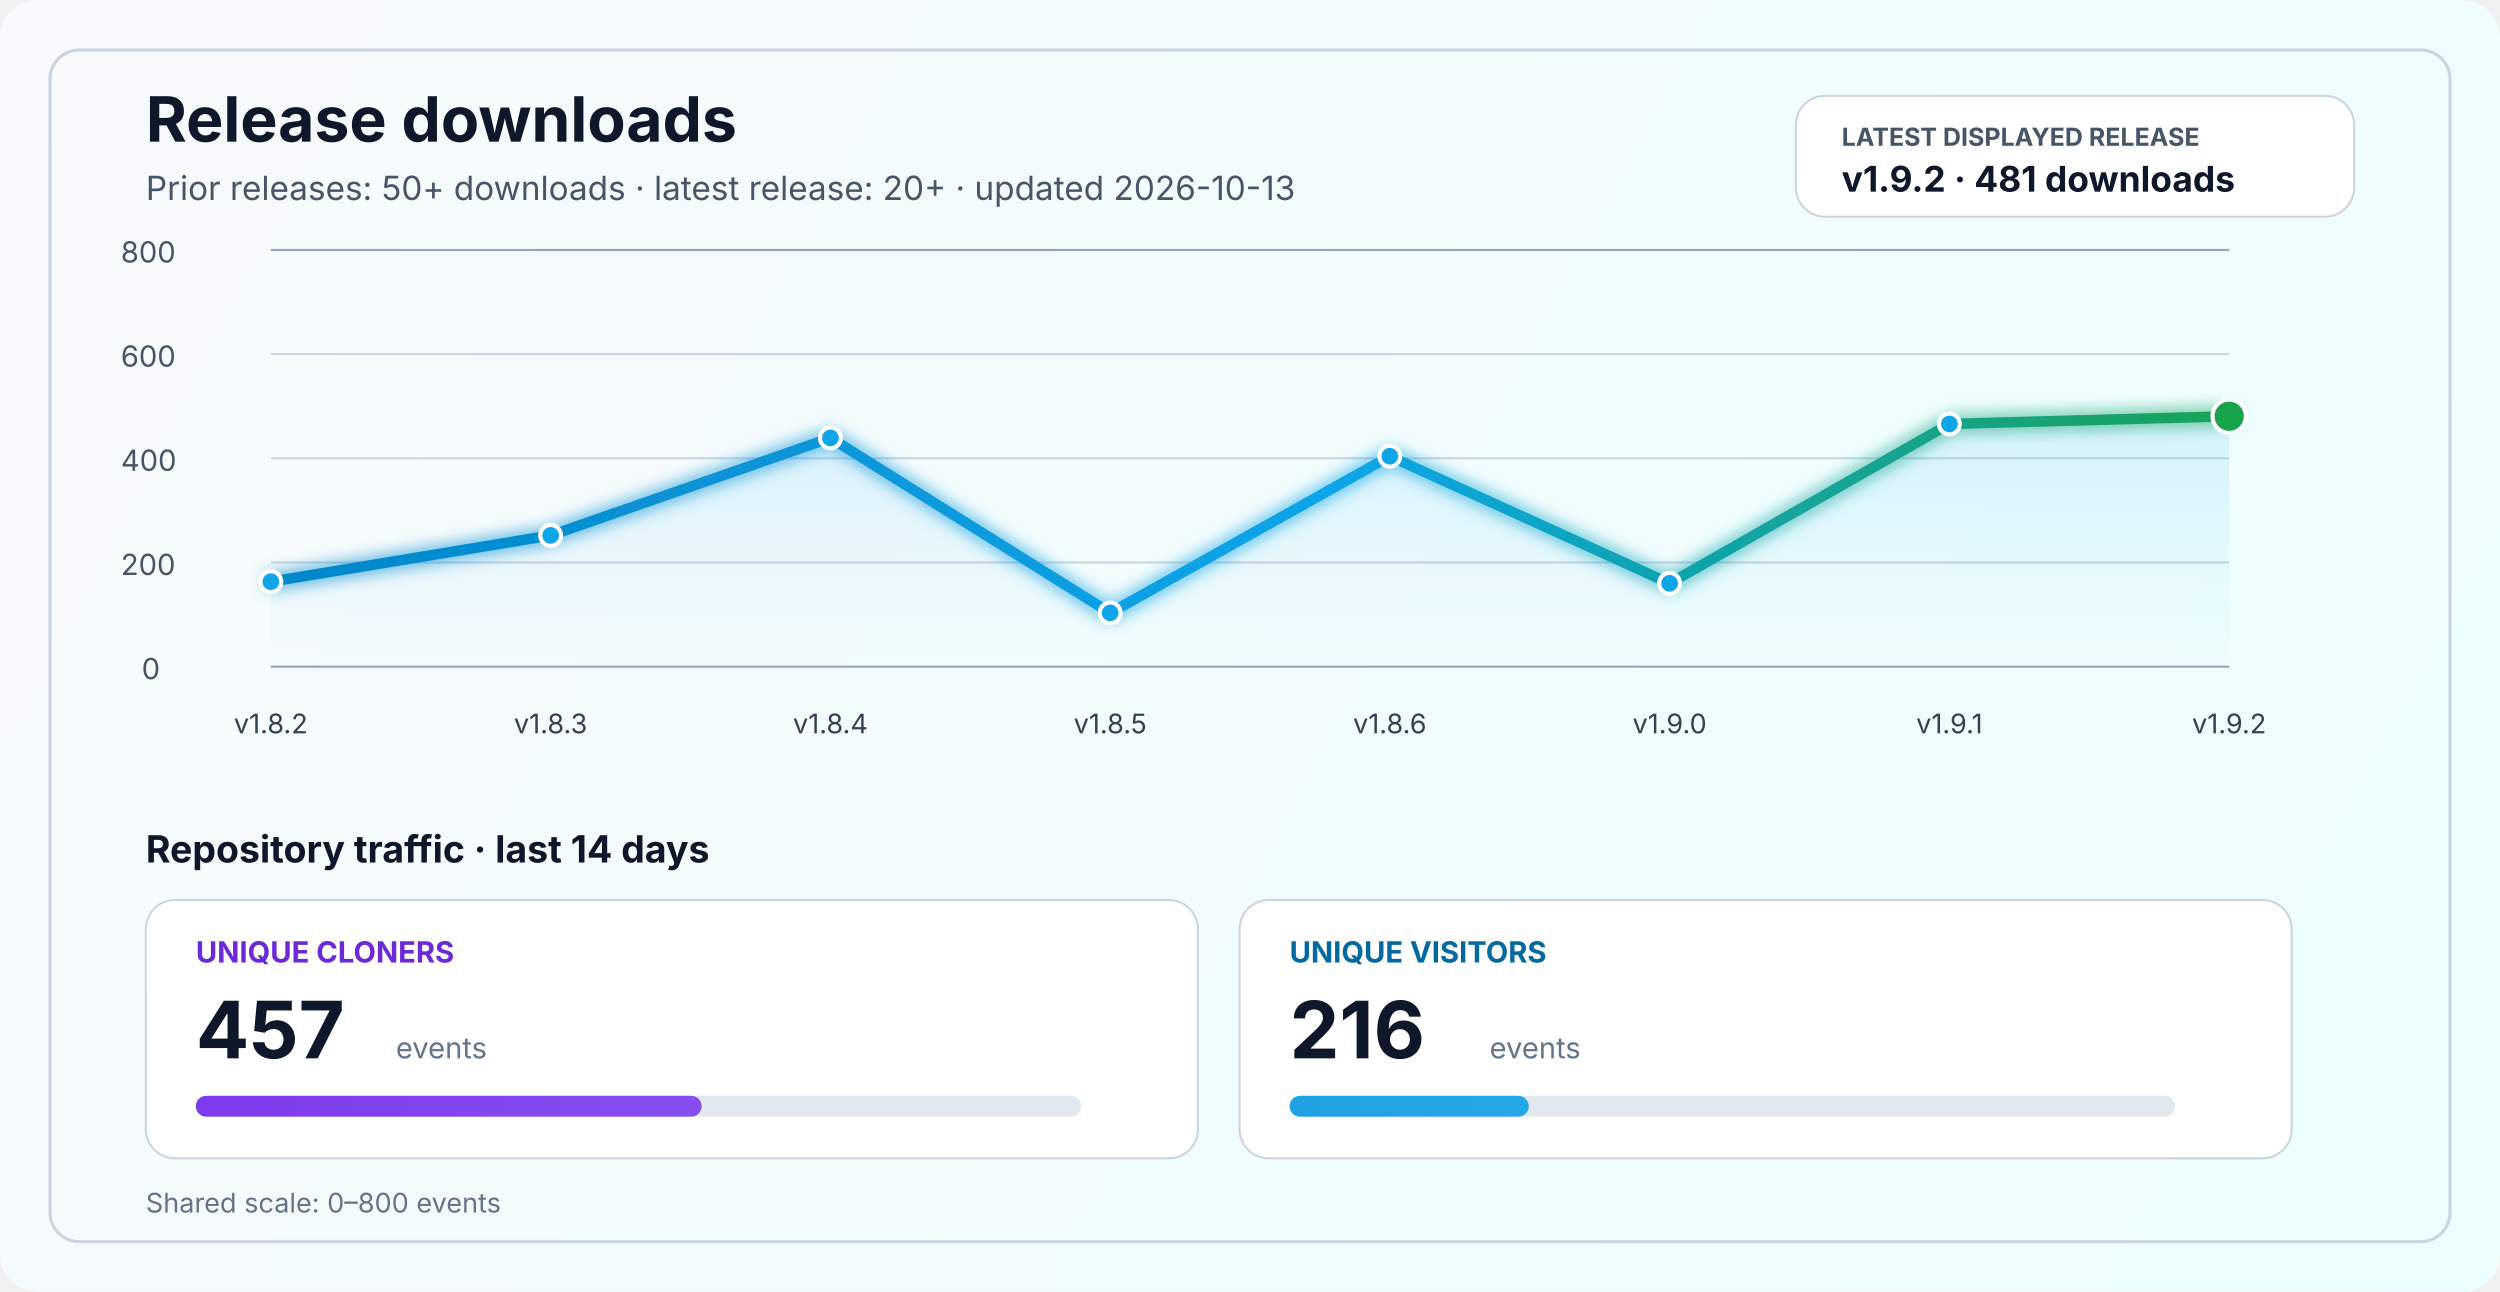
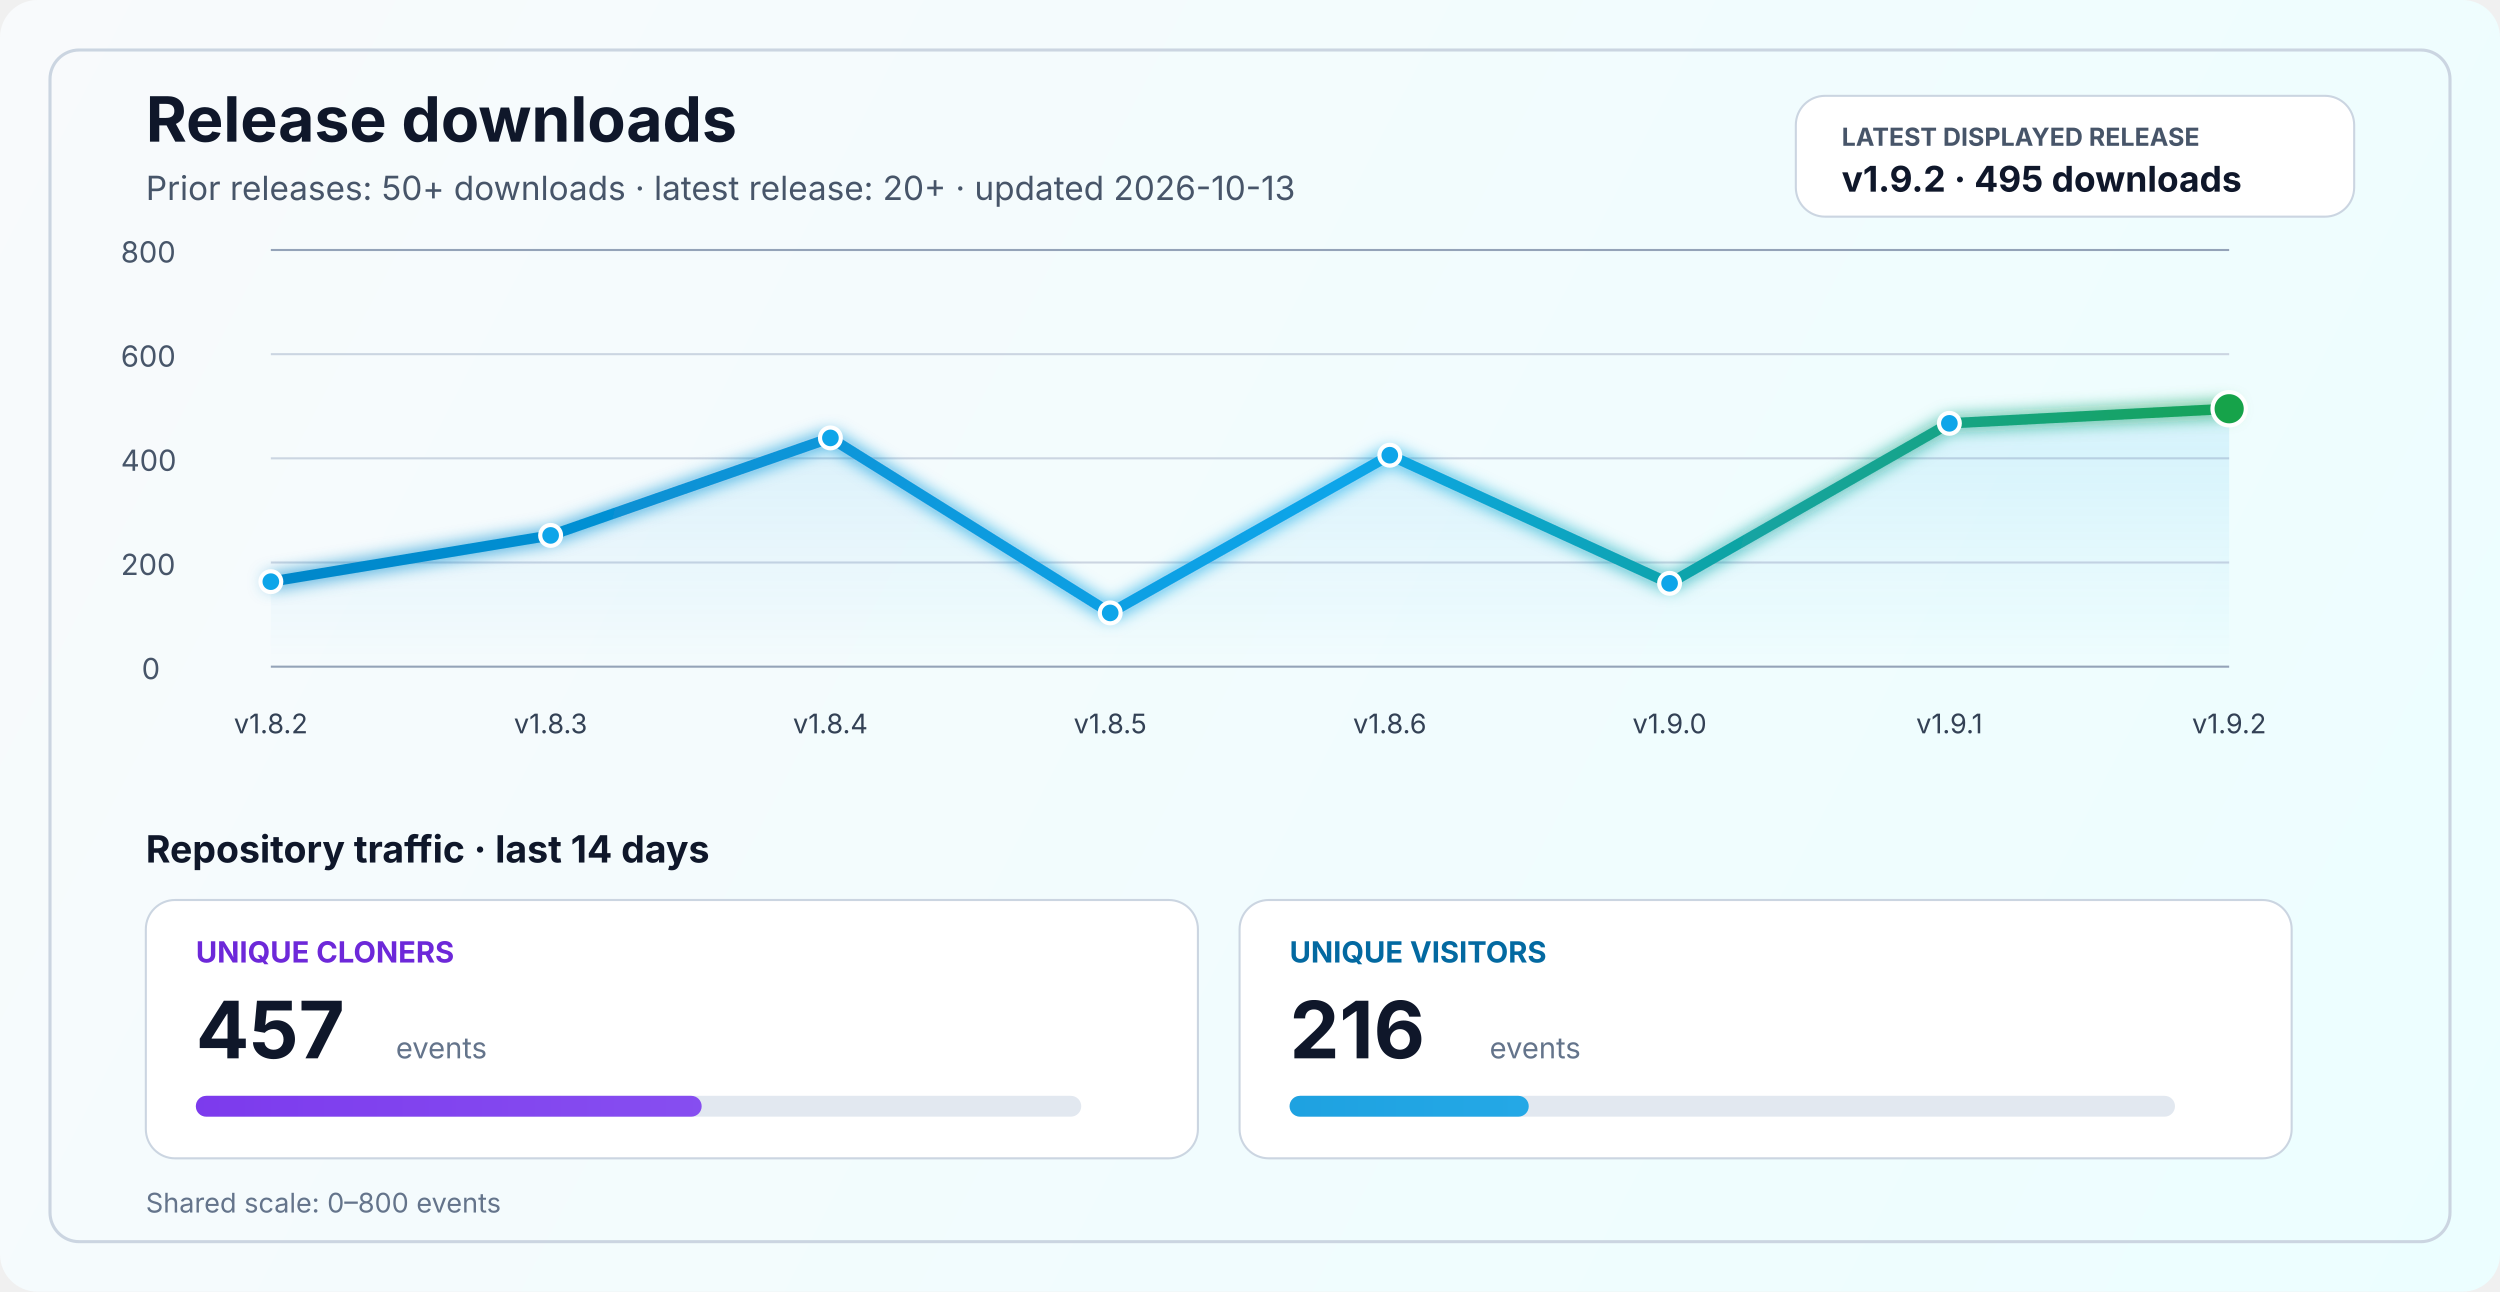
<svg xmlns="http://www.w3.org/2000/svg" width="1200" height="620" viewBox="0 0 1200 620" fill="none" role="img" aria-labelledby="title desc">
  <defs>
    <linearGradient id="bg" x1="0" y1="0" x2="1200" y2="620" gradientUnits="userSpaceOnUse">
      <stop stop-color="#F8FAFC" />
      <stop offset="1" stop-color="#ECFEFF" />
    </linearGradient>
    <linearGradient id="line" x1="130" y1="86" x2="1070" y2="340" gradientUnits="userSpaceOnUse">
      <stop stop-color="#0284C7" />
      <stop offset="0.55" stop-color="#0EA5E9" />
      <stop offset="1" stop-color="#16A34A" />
    </linearGradient>
    <linearGradient id="area" x1="0" y1="120" x2="0" y2="320" gradientUnits="userSpaceOnUse">
      <stop stop-color="#0EA5E9" stop-opacity="0.20" />
      <stop offset="1" stop-color="#0EA5E9" stop-opacity="0" />
    </linearGradient>
    <linearGradient id="cloneFill" x1="86" y1="450" x2="1110" y2="450" gradientUnits="userSpaceOnUse">
      <stop stop-color="#7C3AED" />
      <stop offset="1" stop-color="#A78BFA" />
    </linearGradient>
    <linearGradient id="viewFill" x1="86" y1="482" x2="1110" y2="482" gradientUnits="userSpaceOnUse">
      <stop stop-color="#0284C7" />
      <stop offset="1" stop-color="#38BDF8" />
    </linearGradient>
    <filter id="glow" x="-50%" y="-50%" width="200%" height="200%">
      <feGaussianBlur stdDeviation="4" result="blur" />
      <feMerge>
        <feMergeNode in="blur" />
        <feMergeNode in="SourceGraphic" />
      </feMerge>
    </filter>
  </defs>
  <rect width="1200" height="620" rx="18" fill="url(#bg)" />
  <rect x="24" y="24" width="1152" height="572" rx="14" stroke="#CBD5E1" stroke-width="1.5" />
  <text x="70" y="68" fill="#0F172A" font-size="30" font-family="SF Pro Display, -apple-system, BlinkMacSystemFont, Segoe UI, sans-serif" font-weight="700">Release downloads</text>
  <text x="70" y="96" fill="#475569" font-size="16" font-family="SF Pro Text, -apple-system, BlinkMacSystemFont, Segoe UI, sans-serif">Prior releases: 50+ downloads · latest release: 20+ · updated 2026-10-13</text>
  <rect x="862" y="46" width="268" height="58" rx="14" fill="#FFFFFF" stroke="#CBD5E1" stroke-width="1" />
  <text x="884" y="70" fill="#475569" font-size="12" font-family="SF Pro Text, -apple-system, BlinkMacSystemFont, Segoe UI, sans-serif" font-weight="700">LATEST DISPLAYED RELEASE</text>
-   <text x="884" y="92" fill="#0F172A" font-size="17" font-family="SF Pro Text, -apple-system, BlinkMacSystemFont, Segoe UI, sans-serif" font-weight="700">v1.9.2 · 481 downloads</text>
+   <text x="884" y="92" fill="#0F172A" font-size="17" font-family="SF Pro Text, -apple-system, BlinkMacSystemFont, Segoe UI, sans-serif" font-weight="700">v1.9.2 · 495 downloads</text>
  <line x1="130" y1="320.0" x2="1070" y2="320.0" stroke="#94A3B8" stroke-width="1" />
  <line x1="130" y1="270.0" x2="1070" y2="270.0" stroke="#CBD5E1" stroke-width="1" />
  <line x1="130" y1="220.0" x2="1070" y2="220.0" stroke="#CBD5E1" stroke-width="1" />
  <line x1="130" y1="170.0" x2="1070" y2="170.0" stroke="#CBD5E1" stroke-width="1" />
  <line x1="130" y1="120.0" x2="1070" y2="120.0" stroke="#94A3B8" stroke-width="1" />
  <text x="68" y="326.0" fill="#475569" font-size="14" font-family="SF Pro Text, -apple-system, BlinkMacSystemFont, Segoe UI, sans-serif">0</text>
  <text x="58" y="276.0" fill="#475569" font-size="14" font-family="SF Pro Text, -apple-system, BlinkMacSystemFont, Segoe UI, sans-serif">200</text>
  <text x="58" y="226.0" fill="#475569" font-size="14" font-family="SF Pro Text, -apple-system, BlinkMacSystemFont, Segoe UI, sans-serif">400</text>
  <text x="58" y="176.0" fill="#475569" font-size="14" font-family="SF Pro Text, -apple-system, BlinkMacSystemFont, Segoe UI, sans-serif">600</text>
  <text x="58" y="126.0" fill="#475569" font-size="14" font-family="SF Pro Text, -apple-system, BlinkMacSystemFont, Segoe UI, sans-serif">800</text>
-   <path d="M 130.0 279.2 L 264.3 257.0 L 398.6 210.2 L 532.9 294.2 L 667.1 219.0 L 801.4 280.0 L 935.7 203.5 L 1070.0 199.8 L 1070 320 L 130 320 Z" fill="url(#area)" />
-   <polyline points="130.0,279.2 264.3,257.0 398.6,210.2 532.9,294.2 667.1,219.0 801.4,280.0 935.7,203.5 1070.0,199.8" fill="none" stroke="url(#line)" stroke-width="5" stroke-linecap="round" stroke-linejoin="round" filter="url(#glow)" />
+   <path d="M 130.0 279.2 L 264.3 257.0 L 398.6 210.2 L 532.9 294.2 L 667.1 218.5 L 801.4 280.0 L 935.7 203.2 L 1070.0 196.2 L 1070 320 L 130 320 Z" fill="url(#area)" />
+   <polyline points="130.0,279.2 264.3,257.0 398.6,210.2 532.9,294.2 667.1,218.5 801.4,280.0 935.7,203.2 1070.0,196.2" fill="none" stroke="url(#line)" stroke-width="5" stroke-linecap="round" stroke-linejoin="round" filter="url(#glow)" />
  <circle cx="130.0" cy="279.2" r="5" fill="#0EA5E9" stroke="#FFFFFF" stroke-width="2" />
  <circle cx="264.3" cy="257.0" r="5" fill="#0EA5E9" stroke="#FFFFFF" stroke-width="2" />
  <circle cx="398.6" cy="210.2" r="5" fill="#0EA5E9" stroke="#FFFFFF" stroke-width="2" />
  <circle cx="532.9" cy="294.2" r="5" fill="#0EA5E9" stroke="#FFFFFF" stroke-width="2" />
-   <circle cx="667.1" cy="219.0" r="5" fill="#0EA5E9" stroke="#FFFFFF" stroke-width="2" />
+   <circle cx="667.1" cy="218.5" r="5" fill="#0EA5E9" stroke="#FFFFFF" stroke-width="2" />
  <circle cx="801.4" cy="280.0" r="5" fill="#0EA5E9" stroke="#FFFFFF" stroke-width="2" />
-   <circle cx="935.7" cy="203.5" r="5" fill="#0EA5E9" stroke="#FFFFFF" stroke-width="2" />
-   <circle cx="1070.0" cy="199.8" r="8" fill="#16A34A" stroke="#FFFFFF" stroke-width="2" />
+   <circle cx="935.7" cy="203.2" r="5" fill="#0EA5E9" stroke="#FFFFFF" stroke-width="2" />
+   <circle cx="1070.0" cy="196.2" r="8" fill="#16A34A" stroke="#FFFFFF" stroke-width="2" />
  <text x="130.0" y="352" text-anchor="middle" fill="#334155" font-size="13" font-family="SF Pro Text, -apple-system, BlinkMacSystemFont, Segoe UI, sans-serif">v1.8.2</text>
  <text x="264.3" y="352" text-anchor="middle" fill="#334155" font-size="13" font-family="SF Pro Text, -apple-system, BlinkMacSystemFont, Segoe UI, sans-serif">v1.8.3</text>
  <text x="398.6" y="352" text-anchor="middle" fill="#334155" font-size="13" font-family="SF Pro Text, -apple-system, BlinkMacSystemFont, Segoe UI, sans-serif">v1.8.4</text>
  <text x="532.9" y="352" text-anchor="middle" fill="#334155" font-size="13" font-family="SF Pro Text, -apple-system, BlinkMacSystemFont, Segoe UI, sans-serif">v1.8.5</text>
  <text x="667.1" y="352" text-anchor="middle" fill="#334155" font-size="13" font-family="SF Pro Text, -apple-system, BlinkMacSystemFont, Segoe UI, sans-serif">v1.8.6</text>
  <text x="801.4" y="352" text-anchor="middle" fill="#334155" font-size="13" font-family="SF Pro Text, -apple-system, BlinkMacSystemFont, Segoe UI, sans-serif">v1.9.0</text>
  <text x="935.7" y="352" text-anchor="middle" fill="#334155" font-size="13" font-family="SF Pro Text, -apple-system, BlinkMacSystemFont, Segoe UI, sans-serif">v1.9.1</text>
  <text x="1070.0" y="352" text-anchor="middle" fill="#334155" font-size="13" font-family="SF Pro Text, -apple-system, BlinkMacSystemFont, Segoe UI, sans-serif">v1.9.2</text>
  <text x="70" y="414" fill="#0F172A" font-size="18" font-family="SF Pro Text, -apple-system, BlinkMacSystemFont, Segoe UI, sans-serif" font-weight="700">Repository traffic · last 14 days</text>
  <rect x="70" y="432" width="505" height="124" rx="14" fill="#FFFFFF" stroke="#CBD5E1" stroke-width="1" />
  <text x="94" y="462" fill="#6D28D9" font-size="14" font-family="SF Pro Text, -apple-system, BlinkMacSystemFont, Segoe UI, sans-serif" font-weight="700">UNIQUE CLONERS</text>
  <text x="94" y="508" fill="#0F172A" font-size="38" font-family="SF Pro Display, -apple-system, BlinkMacSystemFont, Segoe UI, sans-serif" font-weight="700">457</text>
  <text x="190" y="508" fill="#64748B" font-size="14" font-family="SF Pro Text, -apple-system, BlinkMacSystemFont, Segoe UI, sans-serif">events</text>
  <rect x="94" y="526" width="425" height="10" rx="5" fill="#E2E8F0" />
  <rect x="94" y="526" width="242.8" height="10" rx="5" fill="url(#cloneFill)" />
  <rect x="595" y="432" width="505" height="124" rx="14" fill="#FFFFFF" stroke="#CBD5E1" stroke-width="1" />
  <text x="619" y="462" fill="#0369A1" font-size="14" font-family="SF Pro Text, -apple-system, BlinkMacSystemFont, Segoe UI, sans-serif" font-weight="700">UNIQUE VISITORS</text>
  <text x="619" y="508" fill="#0F172A" font-size="38" font-family="SF Pro Display, -apple-system, BlinkMacSystemFont, Segoe UI, sans-serif" font-weight="700">216</text>
  <text x="715" y="508" fill="#64748B" font-size="14" font-family="SF Pro Text, -apple-system, BlinkMacSystemFont, Segoe UI, sans-serif">events</text>
  <rect x="619" y="526" width="425" height="10" rx="5" fill="#E2E8F0" />
  <rect x="619" y="526" width="114.8" height="10" rx="5" fill="url(#viewFill)" />
  <text x="70" y="582" fill="#64748B" font-size="13" font-family="SF Pro Text, -apple-system, BlinkMacSystemFont, Segoe UI, sans-serif">Shared scale: 0–800 events</text>
</svg>
